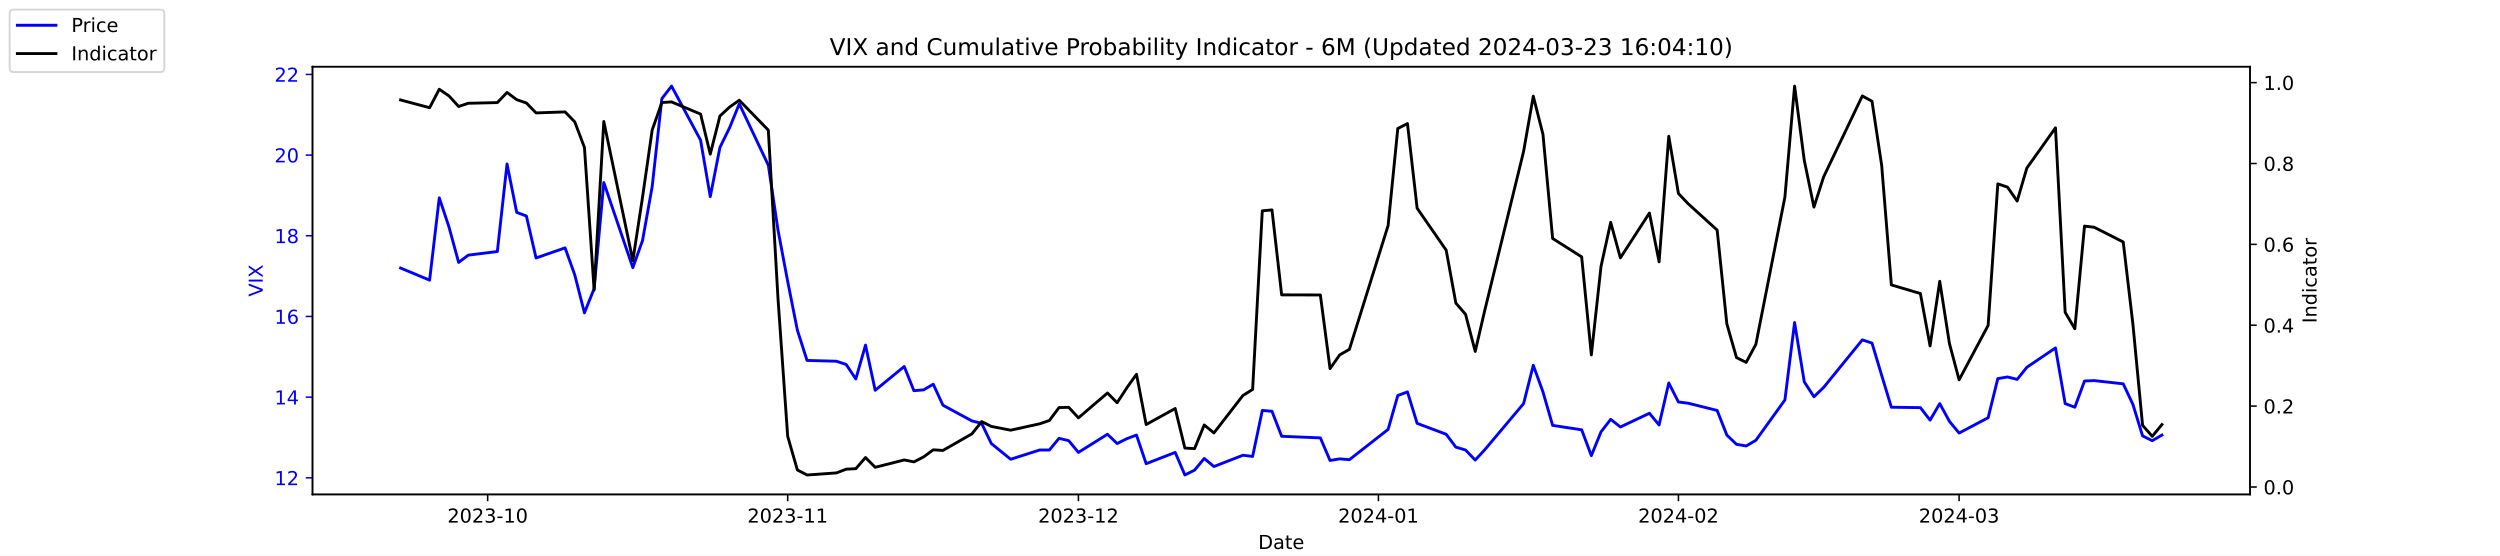
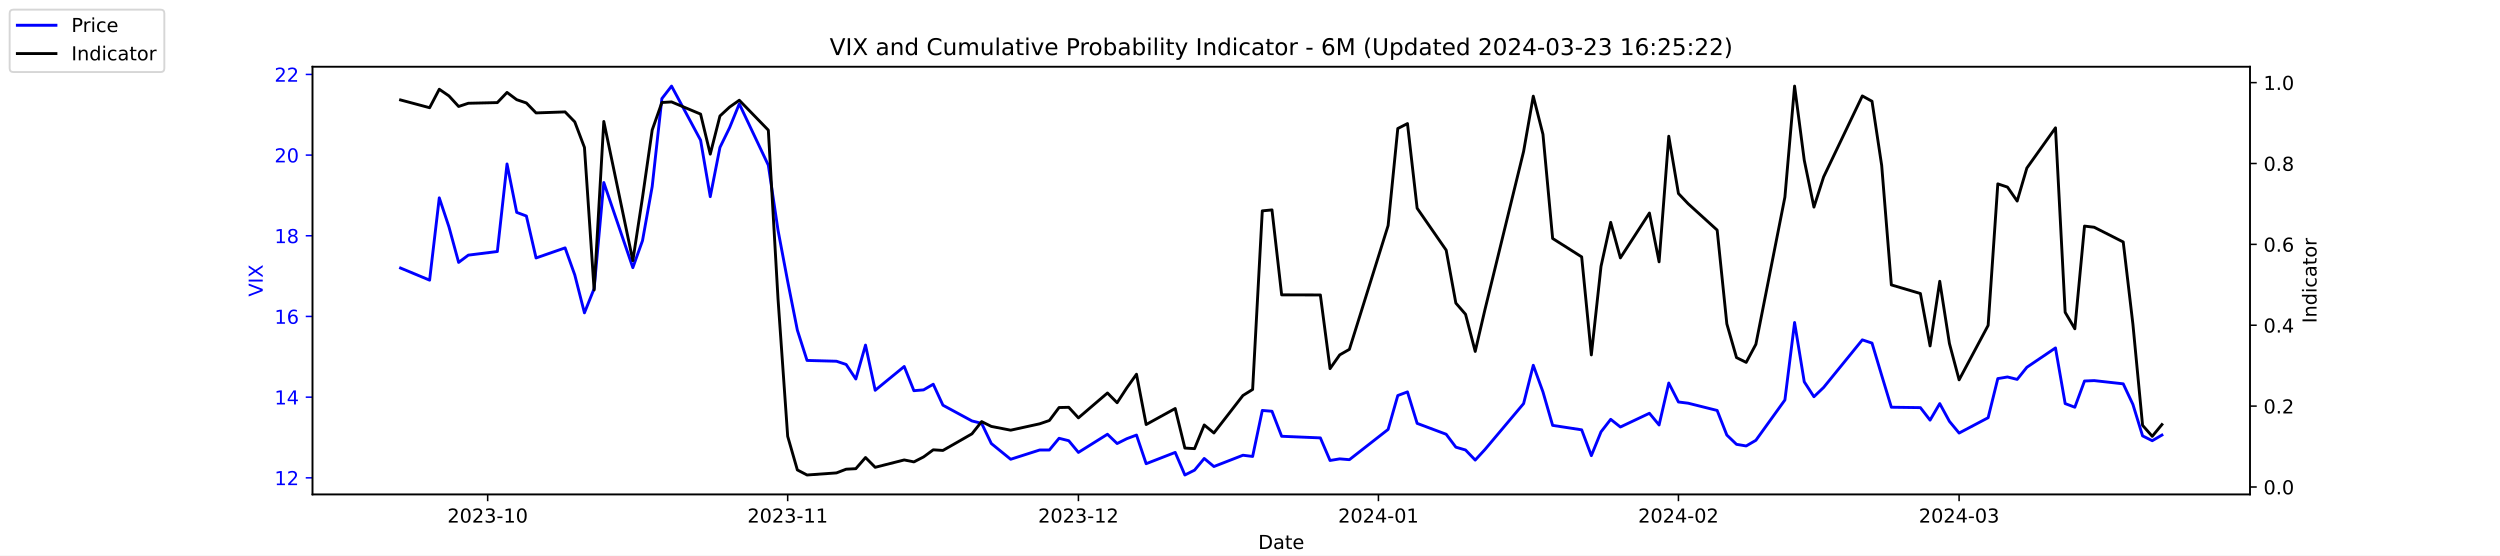
<svg xmlns="http://www.w3.org/2000/svg" xmlns:xlink="http://www.w3.org/1999/xlink" width="1296pt" height="288pt" viewBox="0 0 1296 288" version="1.1">
  <defs>
    <style type="text/css">*{stroke-linejoin: round; stroke-linecap: butt}</style>
  </defs>
  <g id="figure_1">
    <g id="patch_1">
      <path d="M 0 288  L 1296 288  L 1296 0  L 0 0  z " style="fill: #ffffff" />
    </g>
    <g id="axes_1">
      <g id="patch_2">
        <path d="M 162 256.32  L 1166.4 256.32  L 1166.4 34.56  L 162 34.56  z " style="fill: #ffffff" />
      </g>
      <g id="matplotlib.axis_1">
        <g id="xtick_1">
          <g id="line2d_1">
            <defs>
-               <path id="m9c6c238ec1" d="M 0 0  L 0 3.5  " style="stroke: #000000; stroke-width: 0.8" />
+               <path id="mbe0882f874" d="M 0 0  L 0 3.5  " style="stroke: #000000; stroke-width: 0.8" />
            </defs>
            <g>
-               <use xlink:href="#m9c6c238ec1" x="252.807" y="256.32" style="stroke: #000000; stroke-width: 0.8" />
+               <use xlink:href="#mbe0882f874" x="252.807" y="256.32" style="stroke: #000000; stroke-width: 0.8" />
            </g>
          </g>
          <g id="text_1">
            <g transform="translate(231.916 270.9184) scale(0.1 -0.1)">
              <defs>
                <path id="DejaVuSans-32" d="M 1228 531  L 3431 531  L 3431 0  L 469 0  L 469 531  Q 828 903 1448 1529  Q 2069 2156 2228 2338  Q 2531 2678 2651 2914  Q 2772 3150 2772 3378  Q 2772 3750 2511 3984  Q 2250 4219 1831 4219  Q 1534 4219 1204 4116  Q 875 4013 500 3803  L 500 4441  Q 881 4594 1212 4672  Q 1544 4750 1819 4750  Q 2544 4750 2975 4387  Q 3406 4025 3406 3419  Q 3406 3131 3298 2873  Q 3191 2616 2906 2266  Q 2828 2175 2409 1742  Q 1991 1309 1228 531  z " transform="scale(0.015625)" />
                <path id="DejaVuSans-30" d="M 2034 4250  Q 1547 4250 1301 3770  Q 1056 3291 1056 2328  Q 1056 1369 1301 889  Q 1547 409 2034 409  Q 2525 409 2770 889  Q 3016 1369 3016 2328  Q 3016 3291 2770 3770  Q 2525 4250 2034 4250  z M 2034 4750  Q 2819 4750 3233 4129  Q 3647 3509 3647 2328  Q 3647 1150 3233 529  Q 2819 -91 2034 -91  Q 1250 -91 836 529  Q 422 1150 422 2328  Q 422 3509 836 4129  Q 1250 4750 2034 4750  z " transform="scale(0.015625)" />
                <path id="DejaVuSans-33" d="M 2597 2516  Q 3050 2419 3304 2112  Q 3559 1806 3559 1356  Q 3559 666 3084 287  Q 2609 -91 1734 -91  Q 1441 -91 1130 -33  Q 819 25 488 141  L 488 750  Q 750 597 1062 519  Q 1375 441 1716 441  Q 2309 441 2620 675  Q 2931 909 2931 1356  Q 2931 1769 2642 2001  Q 2353 2234 1838 2234  L 1294 2234  L 1294 2753  L 1863 2753  Q 2328 2753 2575 2939  Q 2822 3125 2822 3475  Q 2822 3834 2567 4026  Q 2313 4219 1838 4219  Q 1578 4219 1281 4162  Q 984 4106 628 3988  L 628 4550  Q 988 4650 1302 4700  Q 1616 4750 1894 4750  Q 2613 4750 3031 4423  Q 3450 4097 3450 3541  Q 3450 3153 3228 2886  Q 3006 2619 2597 2516  z " transform="scale(0.015625)" />
                <path id="DejaVuSans-2d" d="M 313 2009  L 1997 2009  L 1997 1497  L 313 1497  L 313 2009  z " transform="scale(0.015625)" />
                <path id="DejaVuSans-31" d="M 794 531  L 1825 531  L 1825 4091  L 703 3866  L 703 4441  L 1819 4666  L 2450 4666  L 2450 531  L 3481 531  L 3481 0  L 794 0  L 794 531  z " transform="scale(0.015625)" />
              </defs>
              <use xlink:href="#DejaVuSans-32" />
              <use xlink:href="#DejaVuSans-30" x="63.623" />
              <use xlink:href="#DejaVuSans-32" x="127.246" />
              <use xlink:href="#DejaVuSans-33" x="190.869" />
              <use xlink:href="#DejaVuSans-2d" x="254.492" />
              <use xlink:href="#DejaVuSans-31" x="290.576" />
              <use xlink:href="#DejaVuSans-30" x="354.199" />
            </g>
          </g>
        </g>
        <g id="xtick_2">
          <g id="line2d_2">
            <g>
-               <use xlink:href="#m9c6c238ec1" x="408.334" y="256.32" style="stroke: #000000; stroke-width: 0.8" />
+               <use xlink:href="#mbe0882f874" x="408.334" y="256.32" style="stroke: #000000; stroke-width: 0.8" />
            </g>
          </g>
          <g id="text_2">
            <g transform="translate(387.4425 270.9184) scale(0.1 -0.1)">
              <use xlink:href="#DejaVuSans-32" />
              <use xlink:href="#DejaVuSans-30" x="63.623" />
              <use xlink:href="#DejaVuSans-32" x="127.246" />
              <use xlink:href="#DejaVuSans-33" x="190.869" />
              <use xlink:href="#DejaVuSans-2d" x="254.492" />
              <use xlink:href="#DejaVuSans-31" x="290.576" />
              <use xlink:href="#DejaVuSans-31" x="354.199" />
            </g>
          </g>
        </g>
        <g id="xtick_3">
          <g id="line2d_3">
            <g>
-               <use xlink:href="#m9c6c238ec1" x="559.052" y="256.32" style="stroke: #000000; stroke-width: 0.8" />
+               <use xlink:href="#mbe0882f874" x="559.052" y="256.32" style="stroke: #000000; stroke-width: 0.8" />
            </g>
          </g>
          <g id="text_3">
            <g transform="translate(538.161 270.9184) scale(0.1 -0.1)">
              <use xlink:href="#DejaVuSans-32" />
              <use xlink:href="#DejaVuSans-30" x="63.623" />
              <use xlink:href="#DejaVuSans-32" x="127.246" />
              <use xlink:href="#DejaVuSans-33" x="190.869" />
              <use xlink:href="#DejaVuSans-2d" x="254.492" />
              <use xlink:href="#DejaVuSans-31" x="290.576" />
              <use xlink:href="#DejaVuSans-32" x="354.199" />
            </g>
          </g>
        </g>
        <g id="xtick_4">
          <g id="line2d_4">
            <g>
-               <use xlink:href="#m9c6c238ec1" x="714.579" y="256.32" style="stroke: #000000; stroke-width: 0.8" />
+               <use xlink:href="#mbe0882f874" x="714.579" y="256.32" style="stroke: #000000; stroke-width: 0.8" />
            </g>
          </g>
          <g id="text_4">
            <g transform="translate(693.6875 270.9184) scale(0.1 -0.1)">
              <defs>
                <path id="DejaVuSans-34" d="M 2419 4116  L 825 1625  L 2419 1625  L 2419 4116  z M 2253 4666  L 3047 4666  L 3047 1625  L 3713 1625  L 3713 1100  L 3047 1100  L 3047 0  L 2419 0  L 2419 1100  L 313 1100  L 313 1709  L 2253 4666  z " transform="scale(0.015625)" />
              </defs>
              <use xlink:href="#DejaVuSans-32" />
              <use xlink:href="#DejaVuSans-30" x="63.623" />
              <use xlink:href="#DejaVuSans-32" x="127.246" />
              <use xlink:href="#DejaVuSans-34" x="190.869" />
              <use xlink:href="#DejaVuSans-2d" x="254.492" />
              <use xlink:href="#DejaVuSans-30" x="290.576" />
              <use xlink:href="#DejaVuSans-31" x="354.199" />
            </g>
          </g>
        </g>
        <g id="xtick_5">
          <g id="line2d_5">
            <g>
-               <use xlink:href="#m9c6c238ec1" x="870.105" y="256.32" style="stroke: #000000; stroke-width: 0.8" />
+               <use xlink:href="#mbe0882f874" x="870.105" y="256.32" style="stroke: #000000; stroke-width: 0.8" />
            </g>
          </g>
          <g id="text_5">
            <g transform="translate(849.2139 270.9184) scale(0.1 -0.1)">
              <use xlink:href="#DejaVuSans-32" />
              <use xlink:href="#DejaVuSans-30" x="63.623" />
              <use xlink:href="#DejaVuSans-32" x="127.246" />
              <use xlink:href="#DejaVuSans-34" x="190.869" />
              <use xlink:href="#DejaVuSans-2d" x="254.492" />
              <use xlink:href="#DejaVuSans-30" x="290.576" />
              <use xlink:href="#DejaVuSans-32" x="354.199" />
            </g>
          </g>
        </g>
        <g id="xtick_6">
          <g id="line2d_6">
            <g>
-               <use xlink:href="#m9c6c238ec1" x="1015.598" y="256.32" style="stroke: #000000; stroke-width: 0.8" />
+               <use xlink:href="#mbe0882f874" x="1015.598" y="256.32" style="stroke: #000000; stroke-width: 0.8" />
            </g>
          </g>
          <g id="text_6">
            <g transform="translate(994.7064 270.9184) scale(0.1 -0.1)">
              <use xlink:href="#DejaVuSans-32" />
              <use xlink:href="#DejaVuSans-30" x="63.623" />
              <use xlink:href="#DejaVuSans-32" x="127.246" />
              <use xlink:href="#DejaVuSans-34" x="190.869" />
              <use xlink:href="#DejaVuSans-2d" x="254.492" />
              <use xlink:href="#DejaVuSans-30" x="290.576" />
              <use xlink:href="#DejaVuSans-33" x="354.199" />
            </g>
          </g>
        </g>
        <g id="text_7">
          <g transform="translate(652.2492 284.5966) scale(0.1 -0.1)">
            <defs>
              <path id="DejaVuSans-44" d="M 1259 4147  L 1259 519  L 2022 519  Q 2988 519 3436 956  Q 3884 1394 3884 2338  Q 3884 3275 3436 3711  Q 2988 4147 2022 4147  L 1259 4147  z M 628 4666  L 1925 4666  Q 3281 4666 3915 4102  Q 4550 3538 4550 2338  Q 4550 1131 3912 565  Q 3275 0 1925 0  L 628 0  L 628 4666  z " transform="scale(0.015625)" />
              <path id="DejaVuSans-61" d="M 2194 1759  Q 1497 1759 1228 1600  Q 959 1441 959 1056  Q 959 750 1161 570  Q 1363 391 1709 391  Q 2188 391 2477 730  Q 2766 1069 2766 1631  L 2766 1759  L 2194 1759  z M 3341 1997  L 3341 0  L 2766 0  L 2766 531  Q 2569 213 2275 61  Q 1981 -91 1556 -91  Q 1019 -91 701 211  Q 384 513 384 1019  Q 384 1609 779 1909  Q 1175 2209 1959 2209  L 2766 2209  L 2766 2266  Q 2766 2663 2505 2880  Q 2244 3097 1772 3097  Q 1472 3097 1187 3025  Q 903 2953 641 2809  L 641 3341  Q 956 3463 1253 3523  Q 1550 3584 1831 3584  Q 2591 3584 2966 3190  Q 3341 2797 3341 1997  z " transform="scale(0.015625)" />
              <path id="DejaVuSans-74" d="M 1172 4494  L 1172 3500  L 2356 3500  L 2356 3053  L 1172 3053  L 1172 1153  Q 1172 725 1289 603  Q 1406 481 1766 481  L 2356 481  L 2356 0  L 1766 0  Q 1100 0 847 248  Q 594 497 594 1153  L 594 3053  L 172 3053  L 172 3500  L 594 3500  L 594 4494  L 1172 4494  z " transform="scale(0.015625)" />
              <path id="DejaVuSans-65" d="M 3597 1894  L 3597 1613  L 953 1613  Q 991 1019 1311 708  Q 1631 397 2203 397  Q 2534 397 2845 478  Q 3156 559 3463 722  L 3463 178  Q 3153 47 2828 -22  Q 2503 -91 2169 -91  Q 1331 -91 842 396  Q 353 884 353 1716  Q 353 2575 817 3079  Q 1281 3584 2069 3584  Q 2775 3584 3186 3129  Q 3597 2675 3597 1894  z M 3022 2063  Q 3016 2534 2758 2815  Q 2500 3097 2075 3097  Q 1594 3097 1305 2825  Q 1016 2553 972 2059  L 3022 2063  z " transform="scale(0.015625)" />
            </defs>
            <use xlink:href="#DejaVuSans-44" />
            <use xlink:href="#DejaVuSans-61" x="77.002" />
            <use xlink:href="#DejaVuSans-74" x="138.281" />
            <use xlink:href="#DejaVuSans-65" x="177.49" />
          </g>
        </g>
      </g>
      <g id="matplotlib.axis_2">
        <g id="ytick_1">
          <g id="line2d_7">
            <defs>
-               <path id="m6e2899dd6f" d="M 0 0  L -3.5 0  " style="stroke: #0000ff; stroke-width: 0.8" />
+               <path id="mefa78dabaf" d="M 0 0  L -3.5 0  " style="stroke: #0000ff; stroke-width: 0.8" />
            </defs>
            <g>
-               <use xlink:href="#m6e2899dd6f" x="162" y="247.704" style="fill: #0000ff; stroke: #0000ff; stroke-width: 0.8" />
+               <use xlink:href="#mefa78dabaf" x="162" y="247.704" style="fill: #0000ff; stroke: #0000ff; stroke-width: 0.8" />
            </g>
          </g>
          <g id="text_8">
            <g style="fill: #0000ff" transform="translate(142.275 251.5031) scale(0.1 -0.1)">
              <use xlink:href="#DejaVuSans-31" />
              <use xlink:href="#DejaVuSans-32" x="63.623" />
            </g>
          </g>
        </g>
        <g id="ytick_2">
          <g id="line2d_8">
            <g>
-               <use xlink:href="#m6e2899dd6f" x="162" y="205.878" style="fill: #0000ff; stroke: #0000ff; stroke-width: 0.8" />
+               <use xlink:href="#mefa78dabaf" x="162" y="205.878" style="fill: #0000ff; stroke: #0000ff; stroke-width: 0.8" />
            </g>
          </g>
          <g id="text_9">
            <g style="fill: #0000ff" transform="translate(142.275 209.6774) scale(0.1 -0.1)">
              <use xlink:href="#DejaVuSans-31" />
              <use xlink:href="#DejaVuSans-34" x="63.623" />
            </g>
          </g>
        </g>
        <g id="ytick_3">
          <g id="line2d_9">
            <g>
-               <use xlink:href="#m6e2899dd6f" x="162" y="164.052" style="fill: #0000ff; stroke: #0000ff; stroke-width: 0.8" />
+               <use xlink:href="#mefa78dabaf" x="162" y="164.052" style="fill: #0000ff; stroke: #0000ff; stroke-width: 0.8" />
            </g>
          </g>
          <g id="text_10">
            <g style="fill: #0000ff" transform="translate(142.275 167.8517) scale(0.1 -0.1)">
              <defs>
                <path id="DejaVuSans-36" d="M 2113 2584  Q 1688 2584 1439 2293  Q 1191 2003 1191 1497  Q 1191 994 1439 701  Q 1688 409 2113 409  Q 2538 409 2786 701  Q 3034 994 3034 1497  Q 3034 2003 2786 2293  Q 2538 2584 2113 2584  z M 3366 4563  L 3366 3988  Q 3128 4100 2886 4159  Q 2644 4219 2406 4219  Q 1781 4219 1451 3797  Q 1122 3375 1075 2522  Q 1259 2794 1537 2939  Q 1816 3084 2150 3084  Q 2853 3084 3261 2657  Q 3669 2231 3669 1497  Q 3669 778 3244 343  Q 2819 -91 2113 -91  Q 1303 -91 875 529  Q 447 1150 447 2328  Q 447 3434 972 4092  Q 1497 4750 2381 4750  Q 2619 4750 2861 4703  Q 3103 4656 3366 4563  z " transform="scale(0.015625)" />
              </defs>
              <use xlink:href="#DejaVuSans-31" />
              <use xlink:href="#DejaVuSans-36" x="63.623" />
            </g>
          </g>
        </g>
        <g id="ytick_4">
          <g id="line2d_10">
            <g>
-               <use xlink:href="#m6e2899dd6f" x="162" y="122.227" style="fill: #0000ff; stroke: #0000ff; stroke-width: 0.8" />
+               <use xlink:href="#mefa78dabaf" x="162" y="122.227" style="fill: #0000ff; stroke: #0000ff; stroke-width: 0.8" />
            </g>
          </g>
          <g id="text_11">
            <g style="fill: #0000ff" transform="translate(142.275 126.0259) scale(0.1 -0.1)">
              <defs>
                <path id="DejaVuSans-38" d="M 2034 2216  Q 1584 2216 1326 1975  Q 1069 1734 1069 1313  Q 1069 891 1326 650  Q 1584 409 2034 409  Q 2484 409 2743 651  Q 3003 894 3003 1313  Q 3003 1734 2745 1975  Q 2488 2216 2034 2216  z M 1403 2484  Q 997 2584 770 2862  Q 544 3141 544 3541  Q 544 4100 942 4425  Q 1341 4750 2034 4750  Q 2731 4750 3128 4425  Q 3525 4100 3525 3541  Q 3525 3141 3298 2862  Q 3072 2584 2669 2484  Q 3125 2378 3379 2068  Q 3634 1759 3634 1313  Q 3634 634 3220 271  Q 2806 -91 2034 -91  Q 1263 -91 848 271  Q 434 634 434 1313  Q 434 1759 690 2068  Q 947 2378 1403 2484  z M 1172 3481  Q 1172 3119 1398 2916  Q 1625 2713 2034 2713  Q 2441 2713 2670 2916  Q 2900 3119 2900 3481  Q 2900 3844 2670 4047  Q 2441 4250 2034 4250  Q 1625 4250 1398 4047  Q 1172 3844 1172 3481  z " transform="scale(0.015625)" />
              </defs>
              <use xlink:href="#DejaVuSans-31" />
              <use xlink:href="#DejaVuSans-38" x="63.623" />
            </g>
          </g>
        </g>
        <g id="ytick_5">
          <g id="line2d_11">
            <g>
-               <use xlink:href="#m6e2899dd6f" x="162" y="80.401" style="fill: #0000ff; stroke: #0000ff; stroke-width: 0.8" />
+               <use xlink:href="#mefa78dabaf" x="162" y="80.401" style="fill: #0000ff; stroke: #0000ff; stroke-width: 0.8" />
            </g>
          </g>
          <g id="text_12">
            <g style="fill: #0000ff" transform="translate(142.275 84.2002) scale(0.1 -0.1)">
              <use xlink:href="#DejaVuSans-32" />
              <use xlink:href="#DejaVuSans-30" x="63.623" />
            </g>
          </g>
        </g>
        <g id="ytick_6">
          <g id="line2d_12">
            <g>
-               <use xlink:href="#m6e2899dd6f" x="162" y="38.575" style="fill: #0000ff; stroke: #0000ff; stroke-width: 0.8" />
+               <use xlink:href="#mefa78dabaf" x="162" y="38.575" style="fill: #0000ff; stroke: #0000ff; stroke-width: 0.8" />
            </g>
          </g>
          <g id="text_13">
            <g style="fill: #0000ff" transform="translate(142.275 42.37447) scale(0.1 -0.1)">
              <use xlink:href="#DejaVuSans-32" />
              <use xlink:href="#DejaVuSans-32" x="63.623" />
            </g>
          </g>
        </g>
        <g id="text_14">
          <g style="fill: #0000ff" transform="translate(136.1953 153.7603) rotate(-90) scale(0.1 -0.1)">
            <defs>
              <path id="DejaVuSans-56" d="M 1831 0  L 50 4666  L 709 4666  L 2188 738  L 3669 4666  L 4325 4666  L 2547 0  L 1831 0  z " transform="scale(0.015625)" />
              <path id="DejaVuSans-49" d="M 628 4666  L 1259 4666  L 1259 0  L 628 0  L 628 4666  z " transform="scale(0.015625)" />
              <path id="DejaVuSans-58" d="M 403 4666  L 1081 4666  L 2241 2931  L 3406 4666  L 4084 4666  L 2584 2425  L 4184 0  L 3506 0  L 2194 1984  L 872 0  L 191 0  L 1856 2491  L 403 4666  z " transform="scale(0.015625)" />
            </defs>
            <use xlink:href="#DejaVuSans-56" />
            <use xlink:href="#DejaVuSans-49" x="68.408" />
            <use xlink:href="#DejaVuSans-58" x="97.9" />
          </g>
        </g>
      </g>
      <g id="line2d_13">
-         <path d="M 207.655 138.957  L 222.705 145.231  L 227.722 102.569  L 232.739 117.626  L 237.756 136.029  L 242.773 132.265  L 257.824 130.383  L 262.841 85.002  L 267.858 110.097  L 272.875 111.979  L 277.892 133.729  L 292.943 128.501  L 297.96 142.512  L 302.977 162.17  L 307.994 149.623  L 313.011 94.622  L 328.062 138.748  L 333.079 124.736  L 338.096 96.713  L 343.113 51.123  L 348.13 44.64  L 363.181 72.663  L 368.198 101.941  L 373.215 76.428  L 378.232 66.18  L 383.249 53.842  L 398.3 85.629  L 403.317 119.299  L 408.334 145.858  L 413.351 171.163  L 418.368 186.847  L 433.628 187.266  L 438.645 188.939  L 443.662 196.467  L 448.679 178.901  L 453.696 202.323  L 468.747 189.984  L 473.764 202.532  L 478.781 202.114  L 483.798 199.186  L 488.815 210.061  L 503.866 218.217  L 508.883 219.472  L 513.9 229.928  L 523.934 238.084  L 538.984 233.274  L 544.001 233.274  L 549.018 227.209  L 554.035 228.464  L 559.052 234.529  L 574.103 225.118  L 579.12 229.928  L 584.137 227.418  L 589.154 225.536  L 594.171 240.384  L 609.222 234.529  L 614.239 246.24  L 619.256 243.73  L 624.273 237.666  L 629.29 241.848  L 644.341 235.993  L 649.358 236.62  L 654.375 212.779  L 659.392 213.198  L 664.409 226.164  L 684.477 227  L 689.494 238.711  L 694.511 237.875  L 699.528 238.293  L 719.596 222.608  L 724.613 205.042  L 729.63 203.159  L 734.647 219.472  L 749.698 225.118  L 754.715 231.81  L 759.732 233.274  L 764.749 238.502  L 769.766 233.065  L 789.834 209.224  L 794.851 189.357  L 799.868 203.159  L 804.885 220.517  L 819.936 222.818  L 824.952 236.202  L 829.969 223.863  L 834.986 217.38  L 840.003 221.354  L 855.054 214.243  L 860.071 220.308  L 865.088 198.559  L 870.105 208.388  L 875.122 209.015  L 890.173 212.779  L 895.19 225.536  L 900.207 230.346  L 905.224 231.183  L 910.241 228.255  L 925.292 207.342  L 930.309 167.189  L 935.326 197.931  L 940.343 205.669  L 945.36 200.859  L 965.428 176.182  L 970.445 177.855  L 975.462 194.585  L 980.479 211.106  L 995.53 211.316  L 1000.547 217.798  L 1005.564 209.224  L 1010.581 218.426  L 1015.598 224.491  L 1030.649 216.544  L 1035.666 196.258  L 1040.683 195.422  L 1045.7 196.677  L 1050.717 190.403  L 1065.559 180.364  L 1070.576 209.224  L 1075.593 211.106  L 1080.61 197.513  L 1085.627 197.304  L 1100.678 198.977  L 1105.695 209.642  L 1110.711 225.955  L 1115.728 228.464  L 1120.745 225.536  " clip-path="url(#pb708f6ac37)" style="fill: none; stroke: #0000ff; stroke-width: 1.5; stroke-linecap: square" />
+         <path d="M 207.655 138.957  L 222.705 145.231  L 227.722 102.569  L 232.739 117.626  L 237.756 136.029  L 242.773 132.265  L 257.824 130.383  L 262.841 85.002  L 267.858 110.097  L 272.875 111.979  L 277.892 133.729  L 292.943 128.501  L 297.96 142.512  L 302.977 162.17  L 307.994 149.623  L 313.011 94.622  L 328.062 138.748  L 333.079 124.736  L 338.096 96.713  L 343.113 51.123  L 348.13 44.64  L 363.181 72.663  L 368.198 101.941  L 373.215 76.428  L 378.232 66.18  L 383.249 53.842  L 398.3 85.629  L 403.317 119.299  L 408.334 145.858  L 413.351 171.163  L 418.368 186.847  L 433.628 187.266  L 438.645 188.939  L 443.662 196.467  L 448.679 178.901  L 453.696 202.323  L 468.747 189.984  L 473.764 202.532  L 478.781 202.114  L 483.798 199.186  L 488.815 210.061  L 503.866 218.217  L 508.883 219.472  L 513.9 229.928  L 523.934 238.084  L 538.984 233.274  L 544.001 233.274  L 549.018 227.209  L 554.035 228.464  L 559.052 234.529  L 574.103 225.118  L 579.12 229.928  L 584.137 227.418  L 589.154 225.536  L 594.171 240.384  L 609.222 234.529  L 614.239 246.24  L 619.256 243.73  L 624.273 237.666  L 629.29 241.848  L 644.341 235.993  L 649.358 236.62  L 654.375 212.779  L 659.392 213.198  L 664.409 226.164  L 684.477 227  L 689.494 238.711  L 694.511 237.875  L 699.528 238.293  L 719.596 222.608  L 724.613 205.042  L 729.63 203.159  L 734.647 219.472  L 749.698 225.118  L 754.715 231.81  L 759.732 233.274  L 764.749 238.502  L 769.766 233.065  L 789.834 209.224  L 794.851 189.357  L 799.868 203.159  L 804.885 220.517  L 819.936 222.818  L 824.952 236.202  L 829.969 223.863  L 834.986 217.38  L 840.003 221.354  L 855.054 214.243  L 860.071 220.308  L 865.088 198.559  L 870.105 208.388  L 875.122 209.015  L 890.173 212.779  L 895.19 225.536  L 900.207 230.346  L 905.224 231.183  L 910.241 228.255  L 925.292 207.342  L 930.309 167.189  L 935.326 197.931  L 940.343 205.669  L 945.36 200.859  L 965.428 176.182  L 970.445 177.855  L 975.462 194.585  L 980.479 211.106  L 995.53 211.316  L 1000.547 217.798  L 1005.564 209.224  L 1010.581 218.426  L 1015.598 224.491  L 1030.649 216.544  L 1035.666 196.258  L 1040.683 195.422  L 1045.7 196.677  L 1050.717 190.403  L 1065.559 180.364  L 1070.576 209.224  L 1075.593 211.106  L 1080.61 197.513  L 1085.627 197.304  L 1100.678 198.977  L 1105.695 209.642  L 1110.711 225.955  L 1115.728 228.464  L 1120.745 225.536  " clip-path="url(#pf5b20007ae)" style="fill: none; stroke: #0000ff; stroke-width: 1.5; stroke-linecap: square" />
      </g>
      <g id="patch_3">
        <path d="M 162 256.32  L 162 34.56  " style="fill: none; stroke: #000000; stroke-width: 0.8; stroke-linejoin: miter; stroke-linecap: square" />
      </g>
      <g id="patch_4">
        <path d="M 1166.4 256.32  L 1166.4 34.56  " style="fill: none; stroke: #000000; stroke-width: 0.8; stroke-linejoin: miter; stroke-linecap: square" />
      </g>
      <g id="patch_5">
        <path d="M 162 256.32  L 1166.4 256.32  " style="fill: none; stroke: #000000; stroke-width: 0.8; stroke-linejoin: miter; stroke-linecap: square" />
      </g>
      <g id="patch_6">
        <path d="M 162 34.56  L 1166.4 34.56  " style="fill: none; stroke: #000000; stroke-width: 0.8; stroke-linejoin: miter; stroke-linecap: square" />
      </g>
    </g>
    <g id="axes_2">
      <g id="matplotlib.axis_3">
        <g id="ytick_7">
          <g id="line2d_14">
            <defs>
-               <path id="m4cfd60dd16" d="M 0 0  L 3.5 0  " style="stroke: #000000; stroke-width: 0.8" />
+               <path id="m859377c100" d="M 0 0  L 3.5 0  " style="stroke: #000000; stroke-width: 0.8" />
            </defs>
            <g>
-               <use xlink:href="#m4cfd60dd16" x="1166.4" y="252.461" style="stroke: #000000; stroke-width: 0.8" />
+               <use xlink:href="#m859377c100" x="1166.4" y="252.461" style="stroke: #000000; stroke-width: 0.8" />
            </g>
          </g>
          <g id="text_15">
            <g transform="translate(1173.4 256.2606) scale(0.1 -0.1)">
              <defs>
                <path id="DejaVuSans-2e" d="M 684 794  L 1344 794  L 1344 0  L 684 0  L 684 794  z " transform="scale(0.015625)" />
              </defs>
              <use xlink:href="#DejaVuSans-30" />
              <use xlink:href="#DejaVuSans-2e" x="63.623" />
              <use xlink:href="#DejaVuSans-30" x="95.41" />
            </g>
          </g>
        </g>
        <g id="ytick_8">
          <g id="line2d_15">
            <g>
-               <use xlink:href="#m4cfd60dd16" x="1166.4" y="210.535" style="stroke: #000000; stroke-width: 0.8" />
+               <use xlink:href="#m859377c100" x="1166.4" y="210.535" style="stroke: #000000; stroke-width: 0.8" />
            </g>
          </g>
          <g id="text_16">
            <g transform="translate(1173.4 214.3337) scale(0.1 -0.1)">
              <use xlink:href="#DejaVuSans-30" />
              <use xlink:href="#DejaVuSans-2e" x="63.623" />
              <use xlink:href="#DejaVuSans-32" x="95.41" />
            </g>
          </g>
        </g>
        <g id="ytick_9">
          <g id="line2d_16">
            <g>
-               <use xlink:href="#m4cfd60dd16" x="1166.4" y="168.608" style="stroke: #000000; stroke-width: 0.8" />
+               <use xlink:href="#m859377c100" x="1166.4" y="168.608" style="stroke: #000000; stroke-width: 0.8" />
            </g>
          </g>
          <g id="text_17">
            <g transform="translate(1173.4 172.4068) scale(0.1 -0.1)">
              <use xlink:href="#DejaVuSans-30" />
              <use xlink:href="#DejaVuSans-2e" x="63.623" />
              <use xlink:href="#DejaVuSans-34" x="95.41" />
            </g>
          </g>
        </g>
        <g id="ytick_10">
          <g id="line2d_17">
            <g>
-               <use xlink:href="#m4cfd60dd16" x="1166.4" y="126.681" style="stroke: #000000; stroke-width: 0.8" />
+               <use xlink:href="#m859377c100" x="1166.4" y="126.681" style="stroke: #000000; stroke-width: 0.8" />
            </g>
          </g>
          <g id="text_18">
            <g transform="translate(1173.4 130.4799) scale(0.1 -0.1)">
              <use xlink:href="#DejaVuSans-30" />
              <use xlink:href="#DejaVuSans-2e" x="63.623" />
              <use xlink:href="#DejaVuSans-36" x="95.41" />
            </g>
          </g>
        </g>
        <g id="ytick_11">
          <g id="line2d_18">
            <g>
-               <use xlink:href="#m4cfd60dd16" x="1166.4" y="84.754" style="stroke: #000000; stroke-width: 0.8" />
+               <use xlink:href="#m859377c100" x="1166.4" y="84.754" style="stroke: #000000; stroke-width: 0.8" />
            </g>
          </g>
          <g id="text_19">
            <g transform="translate(1173.4 88.55298) scale(0.1 -0.1)">
              <use xlink:href="#DejaVuSans-30" />
              <use xlink:href="#DejaVuSans-2e" x="63.623" />
              <use xlink:href="#DejaVuSans-38" x="95.41" />
            </g>
          </g>
        </g>
        <g id="ytick_12">
          <g id="line2d_19">
            <g>
-               <use xlink:href="#m4cfd60dd16" x="1166.4" y="42.827" style="stroke: #000000; stroke-width: 0.8" />
+               <use xlink:href="#m859377c100" x="1166.4" y="42.827" style="stroke: #000000; stroke-width: 0.8" />
            </g>
          </g>
          <g id="text_20">
            <g transform="translate(1173.4 46.62607) scale(0.1 -0.1)">
              <use xlink:href="#DejaVuSans-31" />
              <use xlink:href="#DejaVuSans-2e" x="63.623" />
              <use xlink:href="#DejaVuSans-30" x="95.41" />
            </g>
          </g>
        </g>
        <g id="text_21">
          <g transform="translate(1200.902 167.5353) rotate(-90) scale(0.1 -0.1)">
            <defs>
              <path id="DejaVuSans-6e" d="M 3513 2113  L 3513 0  L 2938 0  L 2938 2094  Q 2938 2591 2744 2837  Q 2550 3084 2163 3084  Q 1697 3084 1428 2787  Q 1159 2491 1159 1978  L 1159 0  L 581 0  L 581 3500  L 1159 3500  L 1159 2956  Q 1366 3272 1645 3428  Q 1925 3584 2291 3584  Q 2894 3584 3203 3211  Q 3513 2838 3513 2113  z " transform="scale(0.015625)" />
              <path id="DejaVuSans-64" d="M 2906 2969  L 2906 4863  L 3481 4863  L 3481 0  L 2906 0  L 2906 525  Q 2725 213 2448 61  Q 2172 -91 1784 -91  Q 1150 -91 751 415  Q 353 922 353 1747  Q 353 2572 751 3078  Q 1150 3584 1784 3584  Q 2172 3584 2448 3432  Q 2725 3281 2906 2969  z M 947 1747  Q 947 1113 1208 752  Q 1469 391 1925 391  Q 2381 391 2643 752  Q 2906 1113 2906 1747  Q 2906 2381 2643 2742  Q 2381 3103 1925 3103  Q 1469 3103 1208 2742  Q 947 2381 947 1747  z " transform="scale(0.015625)" />
              <path id="DejaVuSans-69" d="M 603 3500  L 1178 3500  L 1178 0  L 603 0  L 603 3500  z M 603 4863  L 1178 4863  L 1178 4134  L 603 4134  L 603 4863  z " transform="scale(0.015625)" />
              <path id="DejaVuSans-63" d="M 3122 3366  L 3122 2828  Q 2878 2963 2633 3030  Q 2388 3097 2138 3097  Q 1578 3097 1268 2742  Q 959 2388 959 1747  Q 959 1106 1268 751  Q 1578 397 2138 397  Q 2388 397 2633 464  Q 2878 531 3122 666  L 3122 134  Q 2881 22 2623 -34  Q 2366 -91 2075 -91  Q 1284 -91 818 406  Q 353 903 353 1747  Q 353 2603 823 3093  Q 1294 3584 2113 3584  Q 2378 3584 2631 3529  Q 2884 3475 3122 3366  z " transform="scale(0.015625)" />
              <path id="DejaVuSans-6f" d="M 1959 3097  Q 1497 3097 1228 2736  Q 959 2375 959 1747  Q 959 1119 1226 758  Q 1494 397 1959 397  Q 2419 397 2687 759  Q 2956 1122 2956 1747  Q 2956 2369 2687 2733  Q 2419 3097 1959 3097  z M 1959 3584  Q 2709 3584 3137 3096  Q 3566 2609 3566 1747  Q 3566 888 3137 398  Q 2709 -91 1959 -91  Q 1206 -91 779 398  Q 353 888 353 1747  Q 353 2609 779 3096  Q 1206 3584 1959 3584  z " transform="scale(0.015625)" />
              <path id="DejaVuSans-72" d="M 2631 2963  Q 2534 3019 2420 3045  Q 2306 3072 2169 3072  Q 1681 3072 1420 2755  Q 1159 2438 1159 1844  L 1159 0  L 581 0  L 581 3500  L 1159 3500  L 1159 2956  Q 1341 3275 1631 3429  Q 1922 3584 2338 3584  Q 2397 3584 2469 3576  Q 2541 3569 2628 3553  L 2631 2963  z " transform="scale(0.015625)" />
            </defs>
            <use xlink:href="#DejaVuSans-49" />
            <use xlink:href="#DejaVuSans-6e" x="29.492" />
            <use xlink:href="#DejaVuSans-64" x="92.871" />
            <use xlink:href="#DejaVuSans-69" x="156.348" />
            <use xlink:href="#DejaVuSans-63" x="184.131" />
            <use xlink:href="#DejaVuSans-61" x="239.111" />
            <use xlink:href="#DejaVuSans-74" x="300.391" />
            <use xlink:href="#DejaVuSans-6f" x="339.6" />
            <use xlink:href="#DejaVuSans-72" x="400.781" />
          </g>
        </g>
      </g>
      <g id="line2d_20">
-         <path d="M 207.655 51.818  L 222.705 55.84  L 227.722 46.27  L 232.739 49.714  L 237.756 55.196  L 242.773 53.533  L 257.824 53.183  L 262.841 47.919  L 267.858 51.676  L 272.875 53.378  L 277.892 58.536  L 292.943 58.014  L 297.96 63.187  L 302.977 76.444  L 307.994 150.306  L 313.011 62.975  L 328.062 135.12  L 333.079 102.306  L 338.096 67.397  L 343.113 53.146  L 348.13 52.833  L 363.181 59.145  L 368.198 79.898  L 373.215 60.134  L 378.232 55.494  L 383.249 51.97  L 398.3 67.473  L 403.317 154.832  L 408.334 226.181  L 413.351 243.614  L 418.368 246.24  L 433.628 245.155  L 438.645 243.23  L 443.662 242.964  L 448.679 237.183  L 453.696 242.25  L 468.747 238.435  L 473.764 239.446  L 478.781 236.871  L 483.798 233.181  L 488.815 233.507  L 503.866 224.892  L 508.883 218.558  L 513.9 221.057  L 523.934 223.009  L 538.984 219.7  L 544.001 217.982  L 549.018 211.268  L 554.035 211.153  L 559.052 216.619  L 574.103 203.731  L 579.12 208.779  L 584.137 201.073  L 589.154 194.005  L 594.171 220.075  L 609.222 211.773  L 614.239 232.27  L 619.256 232.576  L 624.273 220.306  L 629.29 224.445  L 644.341 205.016  L 649.358 201.89  L 654.375 109.314  L 659.392 108.817  L 664.409 152.854  L 684.477 152.91  L 689.494 191.088  L 694.511 183.971  L 699.528 181.099  L 719.596 116.924  L 724.613 66.625  L 729.63 64.069  L 734.647 107.95  L 749.698 129.692  L 754.715 157.129  L 759.732 162.918  L 764.749 182.173  L 769.766 160.638  L 789.834 78.509  L 794.851 49.855  L 799.868 69.641  L 804.885 123.62  L 819.936 133.166  L 824.952 183.971  L 829.969 138.075  L 834.986 115.269  L 840.003 133.687  L 855.054 110.438  L 860.071 135.725  L 865.088 70.632  L 870.105 100.32  L 875.122 105.601  L 890.173 119.275  L 895.19 167.88  L 900.207 185.376  L 905.224 187.855  L 910.241 178.494  L 925.292 102.174  L 930.309 44.64  L 935.326 83.051  L 940.343 107.357  L 945.36 91.715  L 965.428 49.731  L 970.445 52.489  L 975.462 85.756  L 980.479 147.7  L 995.53 152.158  L 1000.547 179.324  L 1005.564 145.833  L 1010.581 178.052  L 1015.598 196.907  L 1030.649 168.687  L 1035.666 95.313  L 1040.683 96.993  L 1045.7 104.224  L 1050.717 87.118  L 1065.559 66.278  L 1070.576 161.903  L 1075.593 170.437  L 1080.61 117.21  L 1085.627 117.809  L 1100.678 125.441  L 1105.695 168.039  L 1110.711 220.487  L 1115.728 226.184  L 1120.745 220.09  " clip-path="url(#pb708f6ac37)" style="fill: none; stroke: #000000; stroke-width: 1.5; stroke-linecap: square" />
+         <path d="M 207.655 51.818  L 222.705 55.84  L 227.722 46.27  L 232.739 49.714  L 237.756 55.196  L 242.773 53.533  L 257.824 53.183  L 262.841 47.919  L 267.858 51.676  L 272.875 53.378  L 277.892 58.536  L 292.943 58.014  L 297.96 63.187  L 302.977 76.444  L 307.994 150.306  L 313.011 62.975  L 328.062 135.12  L 333.079 102.306  L 338.096 67.397  L 343.113 53.146  L 348.13 52.833  L 363.181 59.145  L 368.198 79.898  L 373.215 60.134  L 378.232 55.494  L 383.249 51.97  L 398.3 67.473  L 403.317 154.832  L 408.334 226.181  L 413.351 243.614  L 418.368 246.24  L 433.628 245.155  L 438.645 243.23  L 443.662 242.964  L 448.679 237.183  L 453.696 242.25  L 468.747 238.435  L 473.764 239.446  L 478.781 236.871  L 483.798 233.181  L 488.815 233.507  L 503.866 224.892  L 508.883 218.558  L 513.9 221.057  L 523.934 223.009  L 538.984 219.7  L 544.001 217.982  L 549.018 211.268  L 554.035 211.153  L 559.052 216.619  L 574.103 203.731  L 579.12 208.779  L 584.137 201.073  L 589.154 194.005  L 594.171 220.075  L 609.222 211.773  L 614.239 232.27  L 619.256 232.576  L 624.273 220.306  L 629.29 224.445  L 644.341 205.016  L 649.358 201.89  L 654.375 109.314  L 659.392 108.817  L 664.409 152.854  L 684.477 152.91  L 689.494 191.088  L 694.511 183.971  L 699.528 181.099  L 719.596 116.924  L 724.613 66.625  L 729.63 64.069  L 734.647 107.95  L 749.698 129.692  L 754.715 157.129  L 759.732 162.918  L 764.749 182.173  L 769.766 160.638  L 789.834 78.509  L 794.851 49.855  L 799.868 69.641  L 804.885 123.62  L 819.936 133.166  L 824.952 183.971  L 829.969 138.075  L 834.986 115.269  L 840.003 133.687  L 855.054 110.438  L 860.071 135.725  L 865.088 70.632  L 870.105 100.32  L 875.122 105.601  L 890.173 119.275  L 895.19 167.88  L 900.207 185.376  L 905.224 187.855  L 910.241 178.494  L 925.292 102.174  L 930.309 44.64  L 935.326 83.051  L 940.343 107.357  L 945.36 91.715  L 965.428 49.731  L 970.445 52.489  L 975.462 85.756  L 980.479 147.7  L 995.53 152.158  L 1000.547 179.324  L 1005.564 145.833  L 1010.581 178.052  L 1015.598 196.907  L 1030.649 168.687  L 1035.666 95.313  L 1040.683 96.993  L 1045.7 104.224  L 1050.717 87.118  L 1065.559 66.278  L 1070.576 161.903  L 1075.593 170.437  L 1080.61 117.21  L 1085.627 117.809  L 1100.678 125.441  L 1105.695 168.039  L 1110.711 220.487  L 1115.728 226.184  L 1120.745 220.09  " clip-path="url(#pf5b20007ae)" style="fill: none; stroke: #000000; stroke-width: 1.5; stroke-linecap: square" />
      </g>
      <g id="patch_7">
        <path d="M 162 256.32  L 162 34.56  " style="fill: none; stroke: #000000; stroke-width: 0.8; stroke-linejoin: miter; stroke-linecap: square" />
      </g>
      <g id="patch_8">
        <path d="M 1166.4 256.32  L 1166.4 34.56  " style="fill: none; stroke: #000000; stroke-width: 0.8; stroke-linejoin: miter; stroke-linecap: square" />
      </g>
      <g id="patch_9">
        <path d="M 162 256.32  L 1166.4 256.32  " style="fill: none; stroke: #000000; stroke-width: 0.8; stroke-linejoin: miter; stroke-linecap: square" />
      </g>
      <g id="patch_10">
        <path d="M 162 34.56  L 1166.4 34.56  " style="fill: none; stroke: #000000; stroke-width: 0.8; stroke-linejoin: miter; stroke-linecap: square" />
      </g>
      <g id="text_22">
        <g transform="translate(430.0941 28.56) scale(0.12 -0.12)">
          <defs>
            <path id="DejaVuSans-20" transform="scale(0.015625)" />
            <path id="DejaVuSans-43" d="M 4122 4306  L 4122 3641  Q 3803 3938 3442 4084  Q 3081 4231 2675 4231  Q 1875 4231 1450 3742  Q 1025 3253 1025 2328  Q 1025 1406 1450 917  Q 1875 428 2675 428  Q 3081 428 3442 575  Q 3803 722 4122 1019  L 4122 359  Q 3791 134 3420 21  Q 3050 -91 2638 -91  Q 1578 -91 968 557  Q 359 1206 359 2328  Q 359 3453 968 4101  Q 1578 4750 2638 4750  Q 3056 4750 3426 4639  Q 3797 4528 4122 4306  z " transform="scale(0.015625)" />
            <path id="DejaVuSans-75" d="M 544 1381  L 544 3500  L 1119 3500  L 1119 1403  Q 1119 906 1312 657  Q 1506 409 1894 409  Q 2359 409 2629 706  Q 2900 1003 2900 1516  L 2900 3500  L 3475 3500  L 3475 0  L 2900 0  L 2900 538  Q 2691 219 2414 64  Q 2138 -91 1772 -91  Q 1169 -91 856 284  Q 544 659 544 1381  z M 1991 3584  L 1991 3584  z " transform="scale(0.015625)" />
            <path id="DejaVuSans-6d" d="M 3328 2828  Q 3544 3216 3844 3400  Q 4144 3584 4550 3584  Q 5097 3584 5394 3201  Q 5691 2819 5691 2113  L 5691 0  L 5113 0  L 5113 2094  Q 5113 2597 4934 2840  Q 4756 3084 4391 3084  Q 3944 3084 3684 2787  Q 3425 2491 3425 1978  L 3425 0  L 2847 0  L 2847 2094  Q 2847 2600 2669 2842  Q 2491 3084 2119 3084  Q 1678 3084 1418 2786  Q 1159 2488 1159 1978  L 1159 0  L 581 0  L 581 3500  L 1159 3500  L 1159 2956  Q 1356 3278 1631 3431  Q 1906 3584 2284 3584  Q 2666 3584 2933 3390  Q 3200 3197 3328 2828  z " transform="scale(0.015625)" />
            <path id="DejaVuSans-6c" d="M 603 4863  L 1178 4863  L 1178 0  L 603 0  L 603 4863  z " transform="scale(0.015625)" />
            <path id="DejaVuSans-76" d="M 191 3500  L 800 3500  L 1894 563  L 2988 3500  L 3597 3500  L 2284 0  L 1503 0  L 191 3500  z " transform="scale(0.015625)" />
            <path id="DejaVuSans-50" d="M 1259 4147  L 1259 2394  L 2053 2394  Q 2494 2394 2734 2622  Q 2975 2850 2975 3272  Q 2975 3691 2734 3919  Q 2494 4147 2053 4147  L 1259 4147  z M 628 4666  L 2053 4666  Q 2838 4666 3239 4311  Q 3641 3956 3641 3272  Q 3641 2581 3239 2228  Q 2838 1875 2053 1875  L 1259 1875  L 1259 0  L 628 0  L 628 4666  z " transform="scale(0.015625)" />
            <path id="DejaVuSans-62" d="M 3116 1747  Q 3116 2381 2855 2742  Q 2594 3103 2138 3103  Q 1681 3103 1420 2742  Q 1159 2381 1159 1747  Q 1159 1113 1420 752  Q 1681 391 2138 391  Q 2594 391 2855 752  Q 3116 1113 3116 1747  z M 1159 2969  Q 1341 3281 1617 3432  Q 1894 3584 2278 3584  Q 2916 3584 3314 3078  Q 3713 2572 3713 1747  Q 3713 922 3314 415  Q 2916 -91 2278 -91  Q 1894 -91 1617 61  Q 1341 213 1159 525  L 1159 0  L 581 0  L 581 4863  L 1159 4863  L 1159 2969  z " transform="scale(0.015625)" />
            <path id="DejaVuSans-79" d="M 2059 -325  Q 1816 -950 1584 -1140  Q 1353 -1331 966 -1331  L 506 -1331  L 506 -850  L 844 -850  Q 1081 -850 1212 -737  Q 1344 -625 1503 -206  L 1606 56  L 191 3500  L 800 3500  L 1894 763  L 2988 3500  L 3597 3500  L 2059 -325  z " transform="scale(0.015625)" />
            <path id="DejaVuSans-4d" d="M 628 4666  L 1569 4666  L 2759 1491  L 3956 4666  L 4897 4666  L 4897 0  L 4281 0  L 4281 4097  L 3078 897  L 2444 897  L 1241 4097  L 1241 0  L 628 0  L 628 4666  z " transform="scale(0.015625)" />
            <path id="DejaVuSans-28" d="M 1984 4856  Q 1566 4138 1362 3434  Q 1159 2731 1159 2009  Q 1159 1288 1364 580  Q 1569 -128 1984 -844  L 1484 -844  Q 1016 -109 783 600  Q 550 1309 550 2009  Q 550 2706 781 3412  Q 1013 4119 1484 4856  L 1984 4856  z " transform="scale(0.015625)" />
            <path id="DejaVuSans-55" d="M 556 4666  L 1191 4666  L 1191 1831  Q 1191 1081 1462 751  Q 1734 422 2344 422  Q 2950 422 3222 751  Q 3494 1081 3494 1831  L 3494 4666  L 4128 4666  L 4128 1753  Q 4128 841 3676 375  Q 3225 -91 2344 -91  Q 1459 -91 1007 375  Q 556 841 556 1753  L 556 4666  z " transform="scale(0.015625)" />
            <path id="DejaVuSans-70" d="M 1159 525  L 1159 -1331  L 581 -1331  L 581 3500  L 1159 3500  L 1159 2969  Q 1341 3281 1617 3432  Q 1894 3584 2278 3584  Q 2916 3584 3314 3078  Q 3713 2572 3713 1747  Q 3713 922 3314 415  Q 2916 -91 2278 -91  Q 1894 -91 1617 61  Q 1341 213 1159 525  z M 3116 1747  Q 3116 2381 2855 2742  Q 2594 3103 2138 3103  Q 1681 3103 1420 2742  Q 1159 2381 1159 1747  Q 1159 1113 1420 752  Q 1681 391 2138 391  Q 2594 391 2855 752  Q 3116 1113 3116 1747  z " transform="scale(0.015625)" />
            <path id="DejaVuSans-3a" d="M 750 794  L 1409 794  L 1409 0  L 750 0  L 750 794  z M 750 3309  L 1409 3309  L 1409 2516  L 750 2516  L 750 3309  z " transform="scale(0.015625)" />
+             <path id="DejaVuSans-35" d="M 691 4666  L 3169 4666  L 3169 4134  L 1269 4134  L 1269 2991  Q 1406 3038 1543 3061  Q 1681 3084 1819 3084  Q 2600 3084 3056 2656  Q 3513 2228 3513 1497  Q 3513 744 3044 326  Q 2575 -91 1722 -91  Q 1428 -91 1123 -41  Q 819 9 494 109  L 494 744  Q 775 591 1075 516  Q 1375 441 1709 441  Q 2250 441 2565 725  Q 2881 1009 2881 1497  Q 2881 1984 2565 2268  Q 2250 2553 1709 2553  Q 1456 2553 1204 2497  Q 953 2441 691 2322  L 691 4666  z " transform="scale(0.015625)" />
            <path id="DejaVuSans-29" d="M 513 4856  L 1013 4856  Q 1481 4119 1714 3412  Q 1947 2706 1947 2009  Q 1947 1309 1714 600  Q 1481 -109 1013 -844  L 513 -844  Q 928 -128 1133 580  Q 1338 1288 1338 2009  Q 1338 2731 1133 3434  Q 928 4138 513 4856  z " transform="scale(0.015625)" />
          </defs>
          <use xlink:href="#DejaVuSans-56" />
          <use xlink:href="#DejaVuSans-49" x="68.408" />
          <use xlink:href="#DejaVuSans-58" x="97.9" />
          <use xlink:href="#DejaVuSans-20" x="166.406" />
          <use xlink:href="#DejaVuSans-61" x="198.193" />
          <use xlink:href="#DejaVuSans-6e" x="259.473" />
          <use xlink:href="#DejaVuSans-64" x="322.852" />
          <use xlink:href="#DejaVuSans-20" x="386.328" />
          <use xlink:href="#DejaVuSans-43" x="418.115" />
          <use xlink:href="#DejaVuSans-75" x="487.939" />
          <use xlink:href="#DejaVuSans-6d" x="551.318" />
          <use xlink:href="#DejaVuSans-75" x="648.73" />
          <use xlink:href="#DejaVuSans-6c" x="712.109" />
          <use xlink:href="#DejaVuSans-61" x="739.893" />
          <use xlink:href="#DejaVuSans-74" x="801.172" />
          <use xlink:href="#DejaVuSans-69" x="840.381" />
          <use xlink:href="#DejaVuSans-76" x="868.164" />
          <use xlink:href="#DejaVuSans-65" x="927.344" />
          <use xlink:href="#DejaVuSans-20" x="988.867" />
          <use xlink:href="#DejaVuSans-50" x="1020.654" />
          <use xlink:href="#DejaVuSans-72" x="1079.207" />
          <use xlink:href="#DejaVuSans-6f" x="1118.07" />
          <use xlink:href="#DejaVuSans-62" x="1179.252" />
          <use xlink:href="#DejaVuSans-61" x="1242.729" />
          <use xlink:href="#DejaVuSans-62" x="1304.008" />
          <use xlink:href="#DejaVuSans-69" x="1367.484" />
          <use xlink:href="#DejaVuSans-6c" x="1395.268" />
          <use xlink:href="#DejaVuSans-69" x="1423.051" />
          <use xlink:href="#DejaVuSans-74" x="1450.834" />
          <use xlink:href="#DejaVuSans-79" x="1490.043" />
          <use xlink:href="#DejaVuSans-20" x="1549.223" />
          <use xlink:href="#DejaVuSans-49" x="1581.01" />
          <use xlink:href="#DejaVuSans-6e" x="1610.502" />
          <use xlink:href="#DejaVuSans-64" x="1673.881" />
          <use xlink:href="#DejaVuSans-69" x="1737.357" />
          <use xlink:href="#DejaVuSans-63" x="1765.141" />
          <use xlink:href="#DejaVuSans-61" x="1820.121" />
          <use xlink:href="#DejaVuSans-74" x="1881.4" />
          <use xlink:href="#DejaVuSans-6f" x="1920.609" />
          <use xlink:href="#DejaVuSans-72" x="1981.791" />
          <use xlink:href="#DejaVuSans-20" x="2022.904" />
          <use xlink:href="#DejaVuSans-2d" x="2054.691" />
          <use xlink:href="#DejaVuSans-20" x="2090.775" />
          <use xlink:href="#DejaVuSans-36" x="2122.562" />
          <use xlink:href="#DejaVuSans-4d" x="2186.186" />
          <use xlink:href="#DejaVuSans-20" x="2272.465" />
          <use xlink:href="#DejaVuSans-28" x="2304.252" />
          <use xlink:href="#DejaVuSans-55" x="2343.266" />
          <use xlink:href="#DejaVuSans-70" x="2416.459" />
          <use xlink:href="#DejaVuSans-64" x="2479.936" />
          <use xlink:href="#DejaVuSans-61" x="2543.412" />
          <use xlink:href="#DejaVuSans-74" x="2604.691" />
          <use xlink:href="#DejaVuSans-65" x="2643.9" />
          <use xlink:href="#DejaVuSans-64" x="2705.424" />
          <use xlink:href="#DejaVuSans-20" x="2768.9" />
          <use xlink:href="#DejaVuSans-32" x="2800.688" />
          <use xlink:href="#DejaVuSans-30" x="2864.311" />
          <use xlink:href="#DejaVuSans-32" x="2927.934" />
          <use xlink:href="#DejaVuSans-34" x="2991.557" />
          <use xlink:href="#DejaVuSans-2d" x="3055.18" />
          <use xlink:href="#DejaVuSans-30" x="3091.264" />
          <use xlink:href="#DejaVuSans-33" x="3154.887" />
          <use xlink:href="#DejaVuSans-2d" x="3218.51" />
          <use xlink:href="#DejaVuSans-32" x="3254.594" />
          <use xlink:href="#DejaVuSans-33" x="3318.217" />
          <use xlink:href="#DejaVuSans-20" x="3381.84" />
          <use xlink:href="#DejaVuSans-31" x="3413.627" />
          <use xlink:href="#DejaVuSans-36" x="3477.25" />
          <use xlink:href="#DejaVuSans-3a" x="3540.873" />
-           <use xlink:href="#DejaVuSans-30" x="3574.564" />
-           <use xlink:href="#DejaVuSans-34" x="3638.188" />
+           <use xlink:href="#DejaVuSans-32" x="3574.564" />
+           <use xlink:href="#DejaVuSans-35" x="3638.188" />
          <use xlink:href="#DejaVuSans-3a" x="3701.811" />
-           <use xlink:href="#DejaVuSans-31" x="3735.502" />
-           <use xlink:href="#DejaVuSans-30" x="3799.125" />
+           <use xlink:href="#DejaVuSans-32" x="3735.502" />
+           <use xlink:href="#DejaVuSans-32" x="3799.125" />
          <use xlink:href="#DejaVuSans-29" x="3862.748" />
        </g>
      </g>
    </g>
    <g id="legend_1">
      <g id="patch_11">
        <path d="M 7 37.356  L 83.191 37.356  Q 85.191 37.356 85.191 35.356  L 85.191 7  Q 85.191 5 83.191 5  L 7 5  Q 5 5 5 7  L 5 35.356  Q 5 37.356 7 37.356  z " style="fill: #ffffff; opacity: 0.8; stroke: #cccccc; stroke-linejoin: miter" />
      </g>
      <g id="line2d_21">
        <path d="M 9 13.098  L 19 13.098  L 29 13.098  " style="fill: none; stroke: #0000ff; stroke-width: 1.5; stroke-linecap: square" />
      </g>
      <g id="text_23">
        <g transform="translate(37 16.59844) scale(0.1 -0.1)">
          <use xlink:href="#DejaVuSans-50" />
          <use xlink:href="#DejaVuSans-72" x="58.553" />
          <use xlink:href="#DejaVuSans-69" x="99.666" />
          <use xlink:href="#DejaVuSans-63" x="127.449" />
          <use xlink:href="#DejaVuSans-65" x="182.43" />
        </g>
      </g>
      <g id="line2d_22">
        <path d="M 9 27.777  L 19 27.777  L 29 27.777  " style="fill: none; stroke: #000000; stroke-width: 1.5; stroke-linecap: square" />
      </g>
      <g id="text_24">
        <g transform="translate(37 31.27656) scale(0.1 -0.1)">
          <use xlink:href="#DejaVuSans-49" />
          <use xlink:href="#DejaVuSans-6e" x="29.492" />
          <use xlink:href="#DejaVuSans-64" x="92.871" />
          <use xlink:href="#DejaVuSans-69" x="156.348" />
          <use xlink:href="#DejaVuSans-63" x="184.131" />
          <use xlink:href="#DejaVuSans-61" x="239.111" />
          <use xlink:href="#DejaVuSans-74" x="300.391" />
          <use xlink:href="#DejaVuSans-6f" x="339.6" />
          <use xlink:href="#DejaVuSans-72" x="400.781" />
        </g>
      </g>
    </g>
  </g>
  <defs>
-     <clipPath id="pb708f6ac37">
+     <clipPath id="pf5b20007ae">
      <rect x="162" y="34.56" width="1004.4" height="221.76" />
    </clipPath>
  </defs>
</svg>
